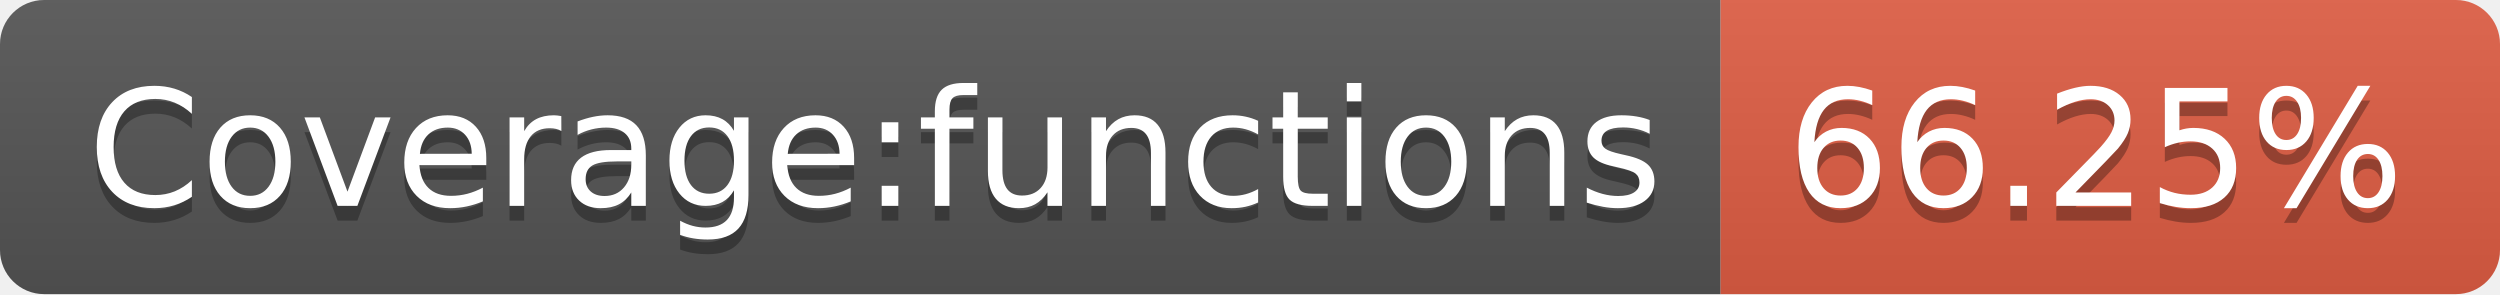
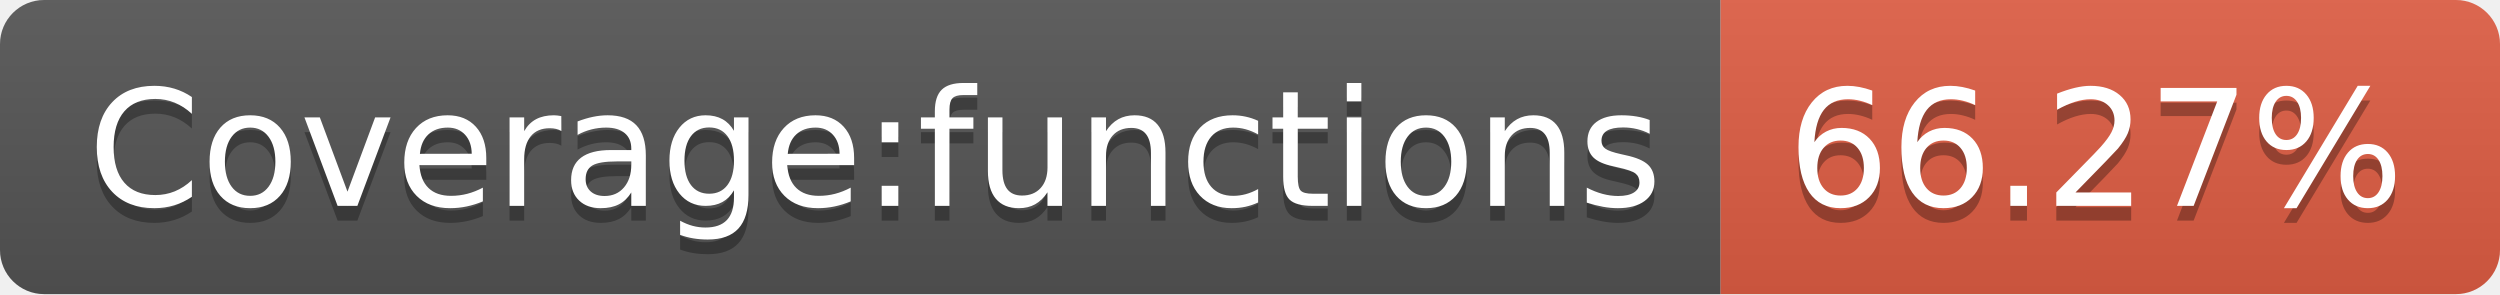
- <svg xmlns="http://www.w3.org/2000/svg" width="170" height="20" role="img" aria-label="Coverage:functions: 66.25%">
+ <svg xmlns="http://www.w3.org/2000/svg" width="170" height="20" role="img" aria-label="Coverage:functions: 66.27%">
  <linearGradient id="s" x2="0" y2="100%">
    <stop offset="0" stop-color="#bbb" stop-opacity=".1" />
    <stop offset="1" stop-opacity=".1" />
  </linearGradient>
  <clipPath id="r">
    <rect width="170" height="20" rx="3" fill="#fff" />
  </clipPath>
  <g clip-path="url(#r)">
    <rect width="117" height="20" fill="#555" />
    <rect x="117" width="53" height="20" fill="#e05d44" />
    <rect width="170" height="20" fill="url(#s)" />
  </g>
  <g fill="#fff" text-anchor="middle" font-family="Verdana,Geneva,DejaVu Sans,sans-serif" text-rendering="geometricPrecision" font-size="110">
    <text aria-hidden="true" x="595" y="150" fill="#010101" fill-opacity=".3" transform="scale(.1)" textLength="1070">Coverage:functions</text>
    <text x="595" y="140" transform="scale(.1)" fill="#fff" textLength="1070">Coverage:functions</text>
-     <text aria-hidden="true" x="1425" y="150" fill="#010101" fill-opacity=".3" transform="scale(.1)" textLength="430">66.25%</text>
-     <text x="1425" y="140" transform="scale(.1)" fill="#fff" textLength="430">66.25%</text>
+     <text aria-hidden="true" x="1425" y="150" fill="#010101" fill-opacity=".3" transform="scale(.1)" textLength="430">66.27%</text>
+     <text x="1425" y="140" transform="scale(.1)" fill="#fff" textLength="430">66.27%</text>
  </g>
</svg>
